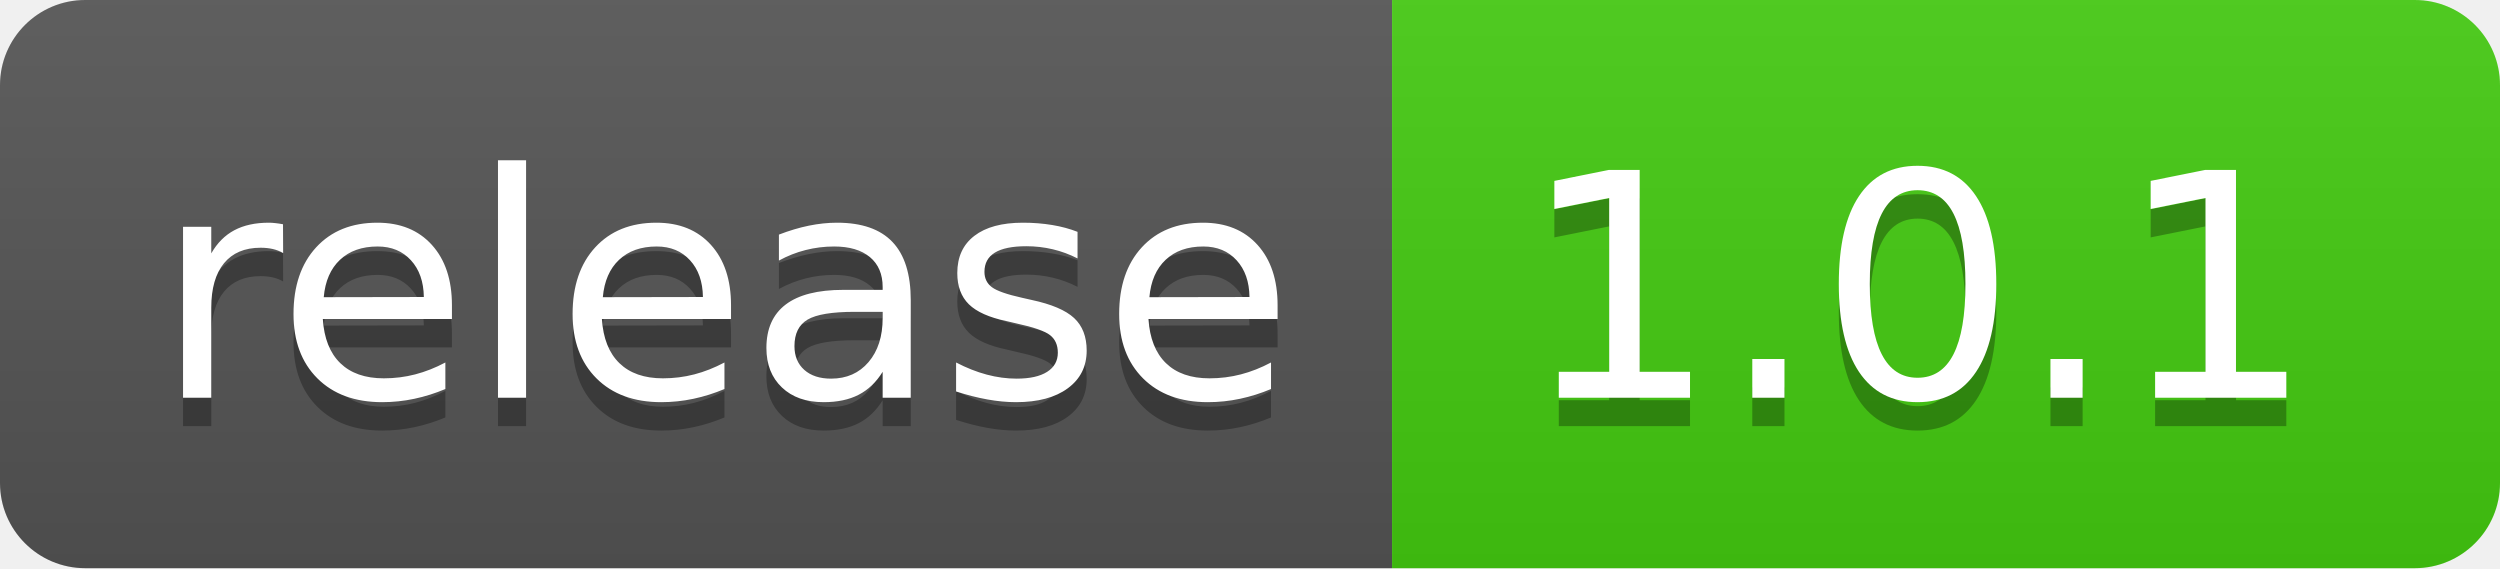
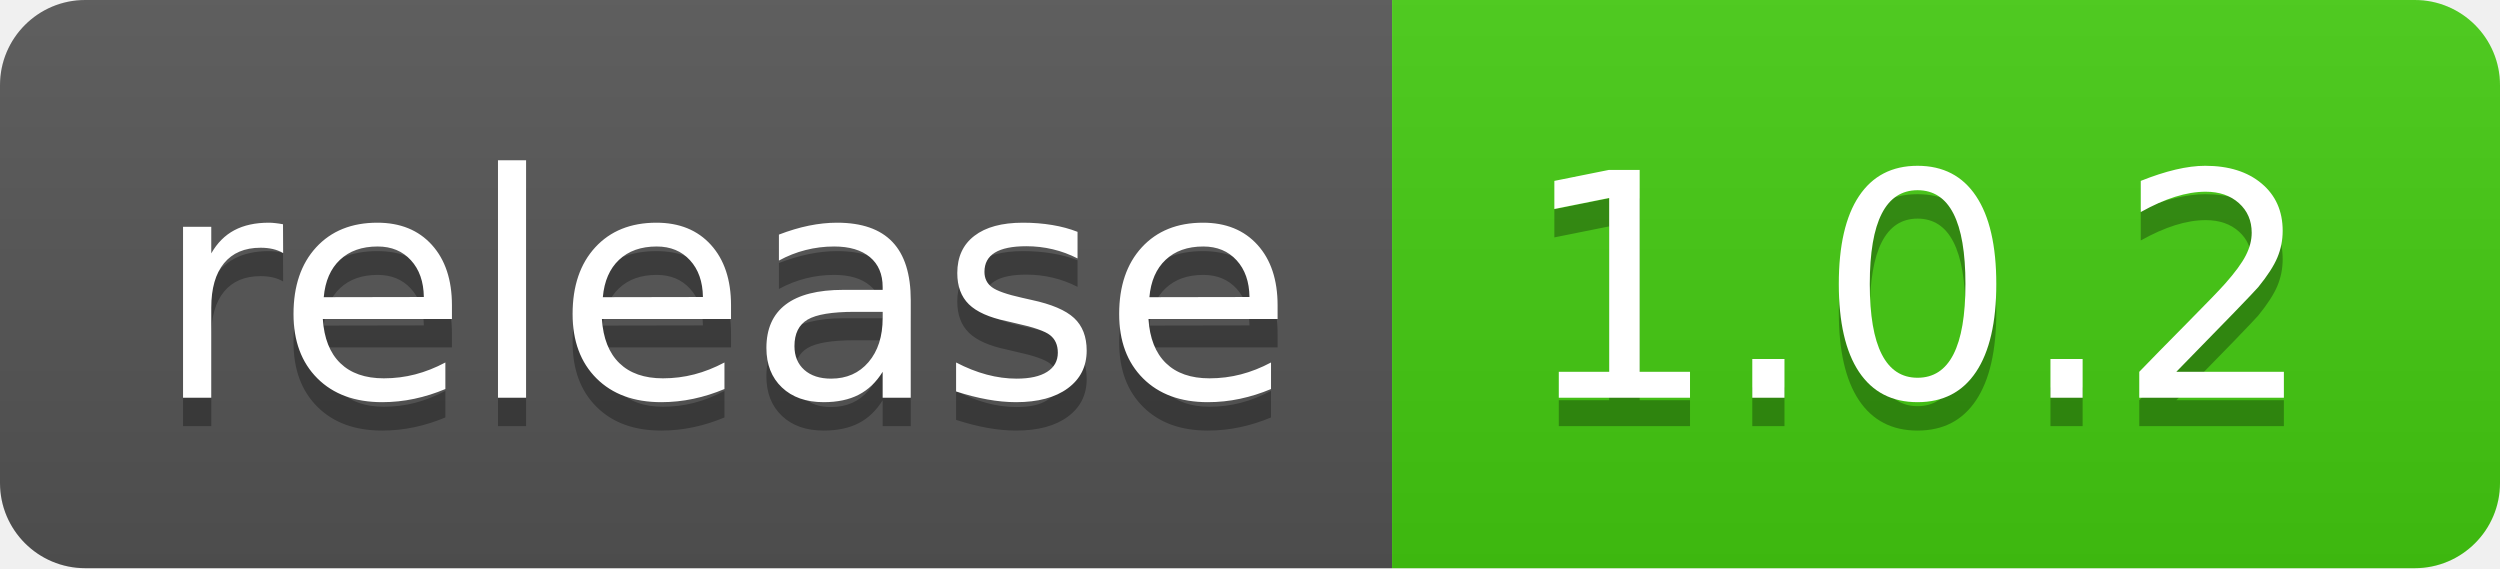
- <svg xmlns="http://www.w3.org/2000/svg" width="88" height="20" role="img" aria-label="release: 1.0.1">
+ <svg xmlns="http://www.w3.org/2000/svg" width="88" height="20" role="img" aria-label="release: 1.0.2">
  <linearGradient id="s" x2="0" y2="100%">
    <stop offset="0" stop-color="#bbb" stop-opacity=".1" />
    <stop offset="1" stop-opacity=".1" />
  </linearGradient>
  <clipPath id="r">
    <rect width="88" height="20" rx="3" fill="#fff" />
  </clipPath>
  <g clip-path="url(#r)">
    <rect width="49" height="20" fill="#555" />
    <rect x="49" width="39" height="20" fill="#4c1" />
    <rect width="88" height="20" fill="url(#s)" />
  </g>
  <g fill="#fff" text-anchor="middle" font-family="Verdana,Geneva,DejaVu Sans,sans-serif" text-rendering="geometricPrecision" font-size="110">
    <text aria-hidden="true" x="255" y="150" fill="#010101" fill-opacity=".3" transform="scale(.1)" textLength="390">release</text>
    <text x="255" y="140" transform="scale(.1)" fill="#fff" textLength="390">release</text>
-     <text aria-hidden="true" x="675" y="150" fill="#010101" fill-opacity=".3" transform="scale(.1)" textLength="290">1.0.1</text>
-     <text x="675" y="140" transform="scale(.1)" fill="#fff" textLength="290">1.0.1</text>
+     <text aria-hidden="true" x="675" y="150" fill="#010101" fill-opacity=".3" transform="scale(.1)" textLength="290">1.0.2</text>
+     <text x="675" y="140" transform="scale(.1)" fill="#fff" textLength="290">1.0.2</text>
  </g>
</svg>
